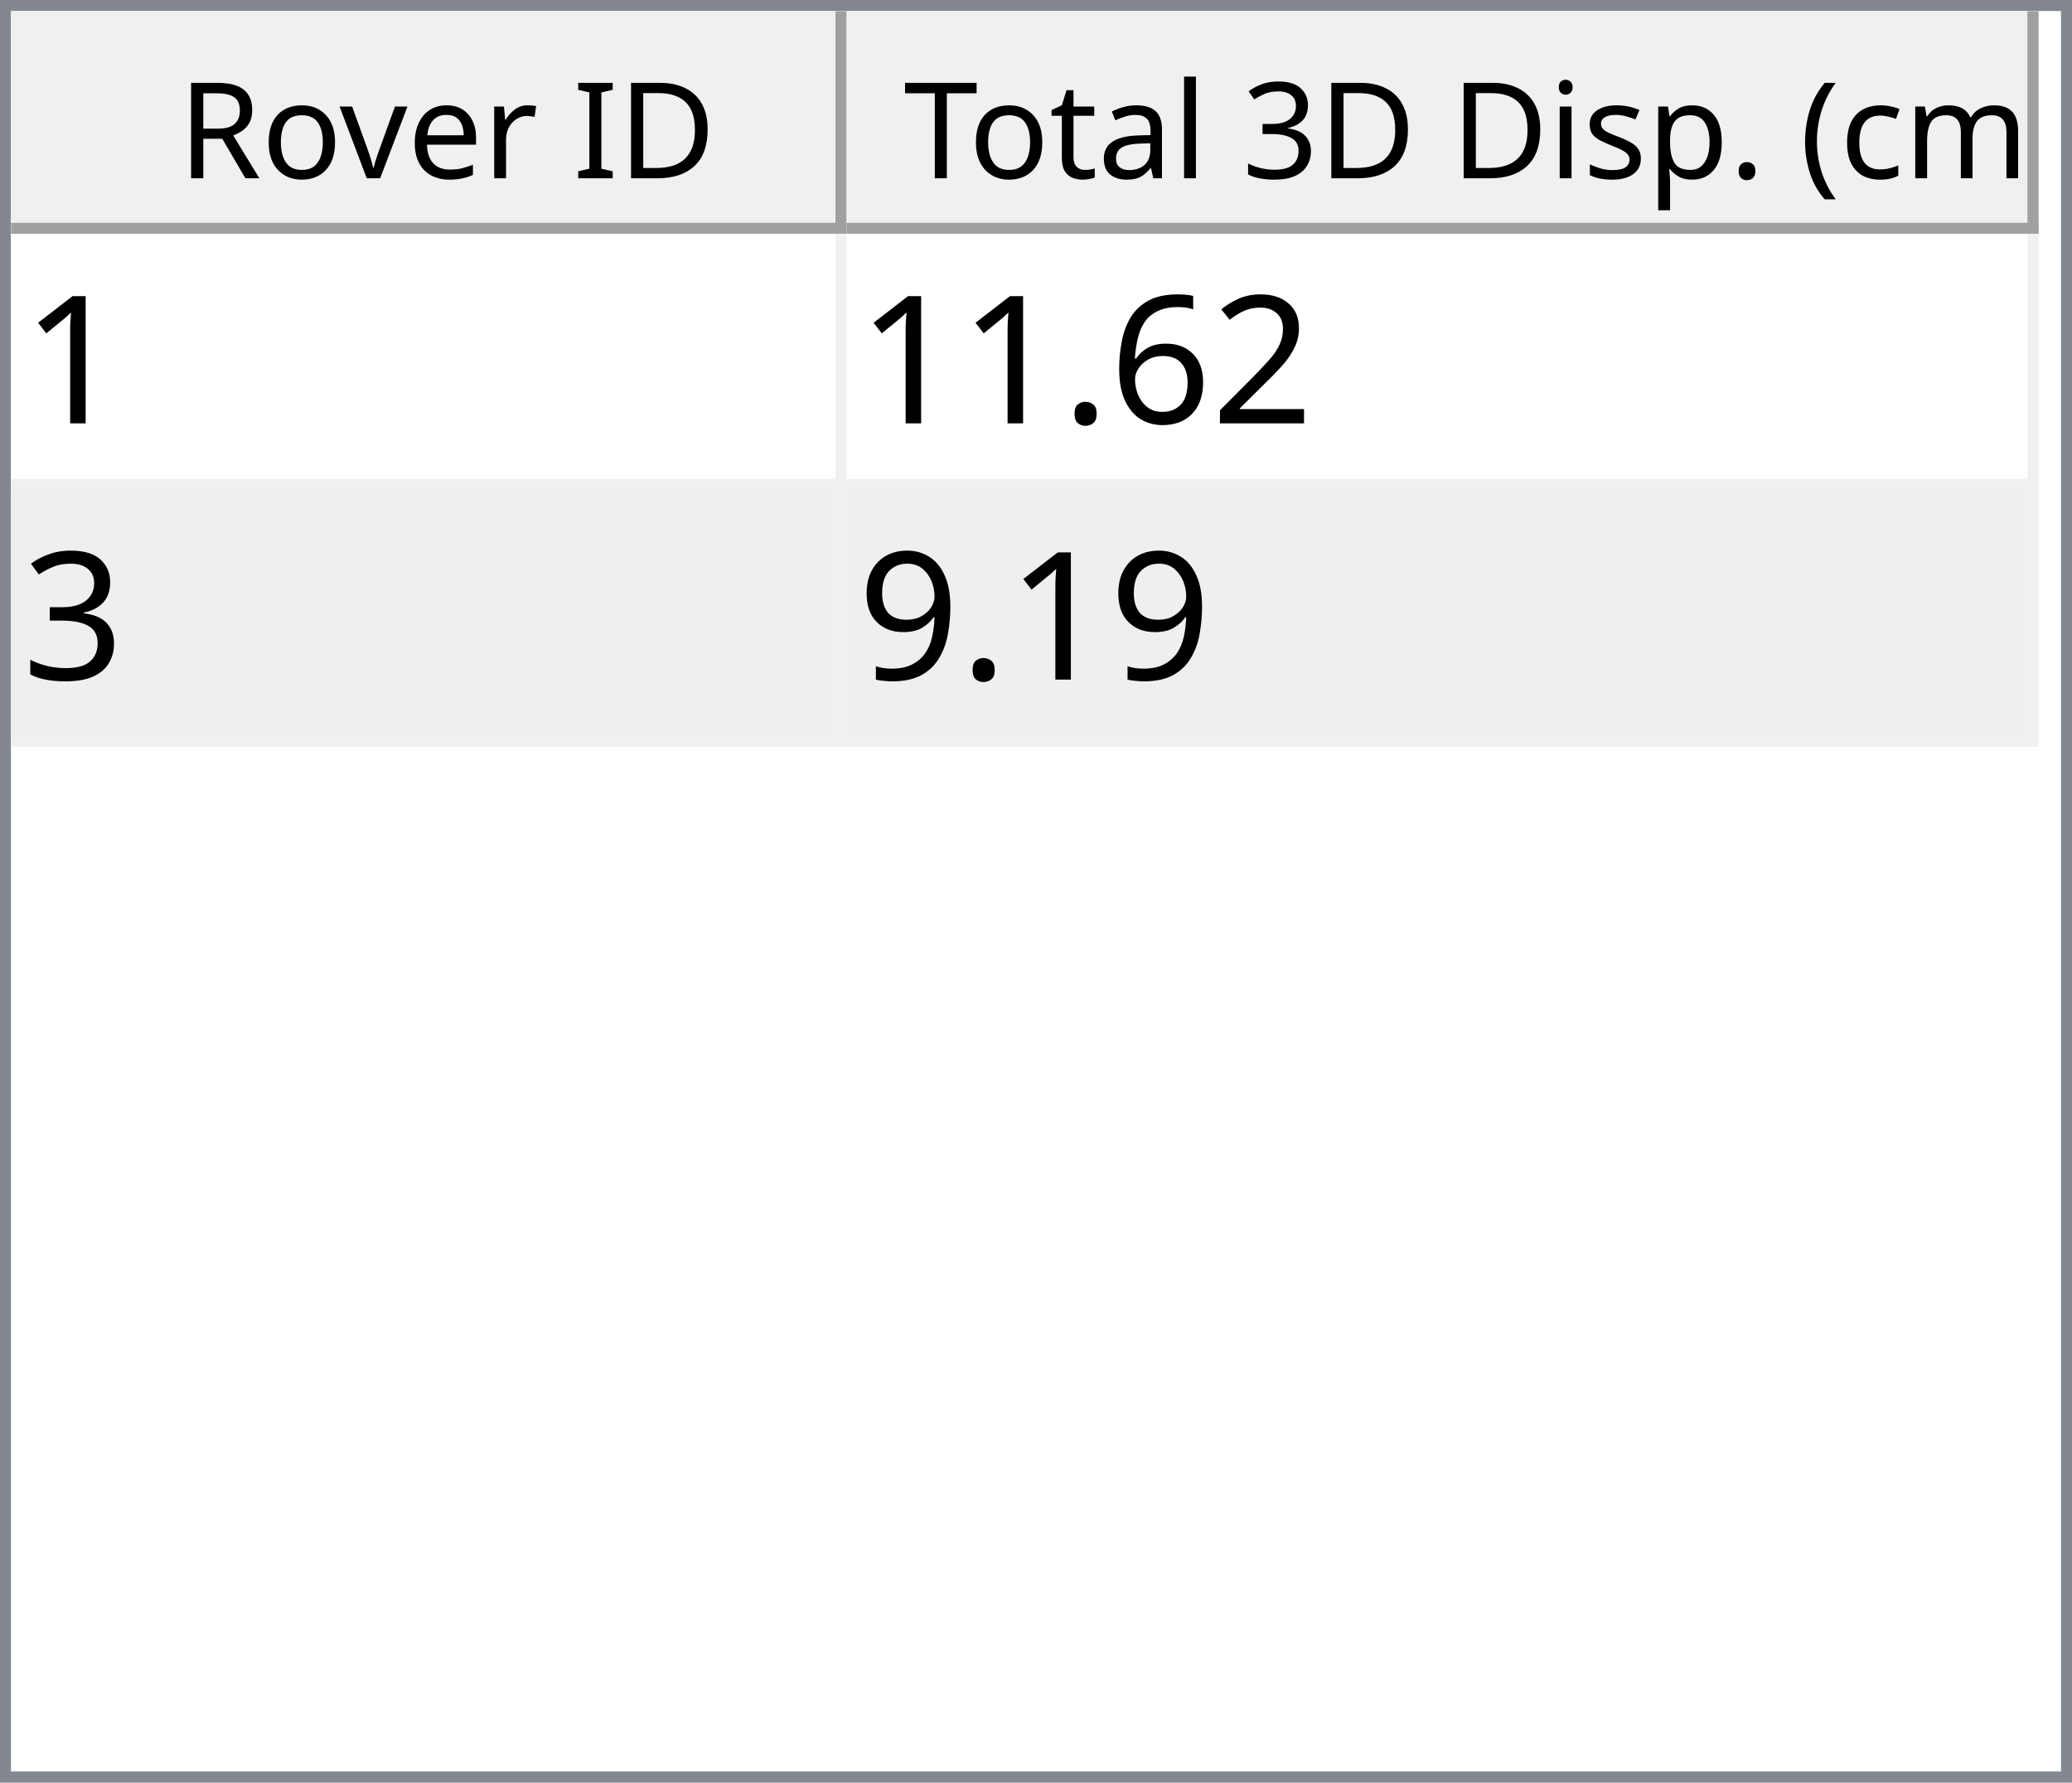
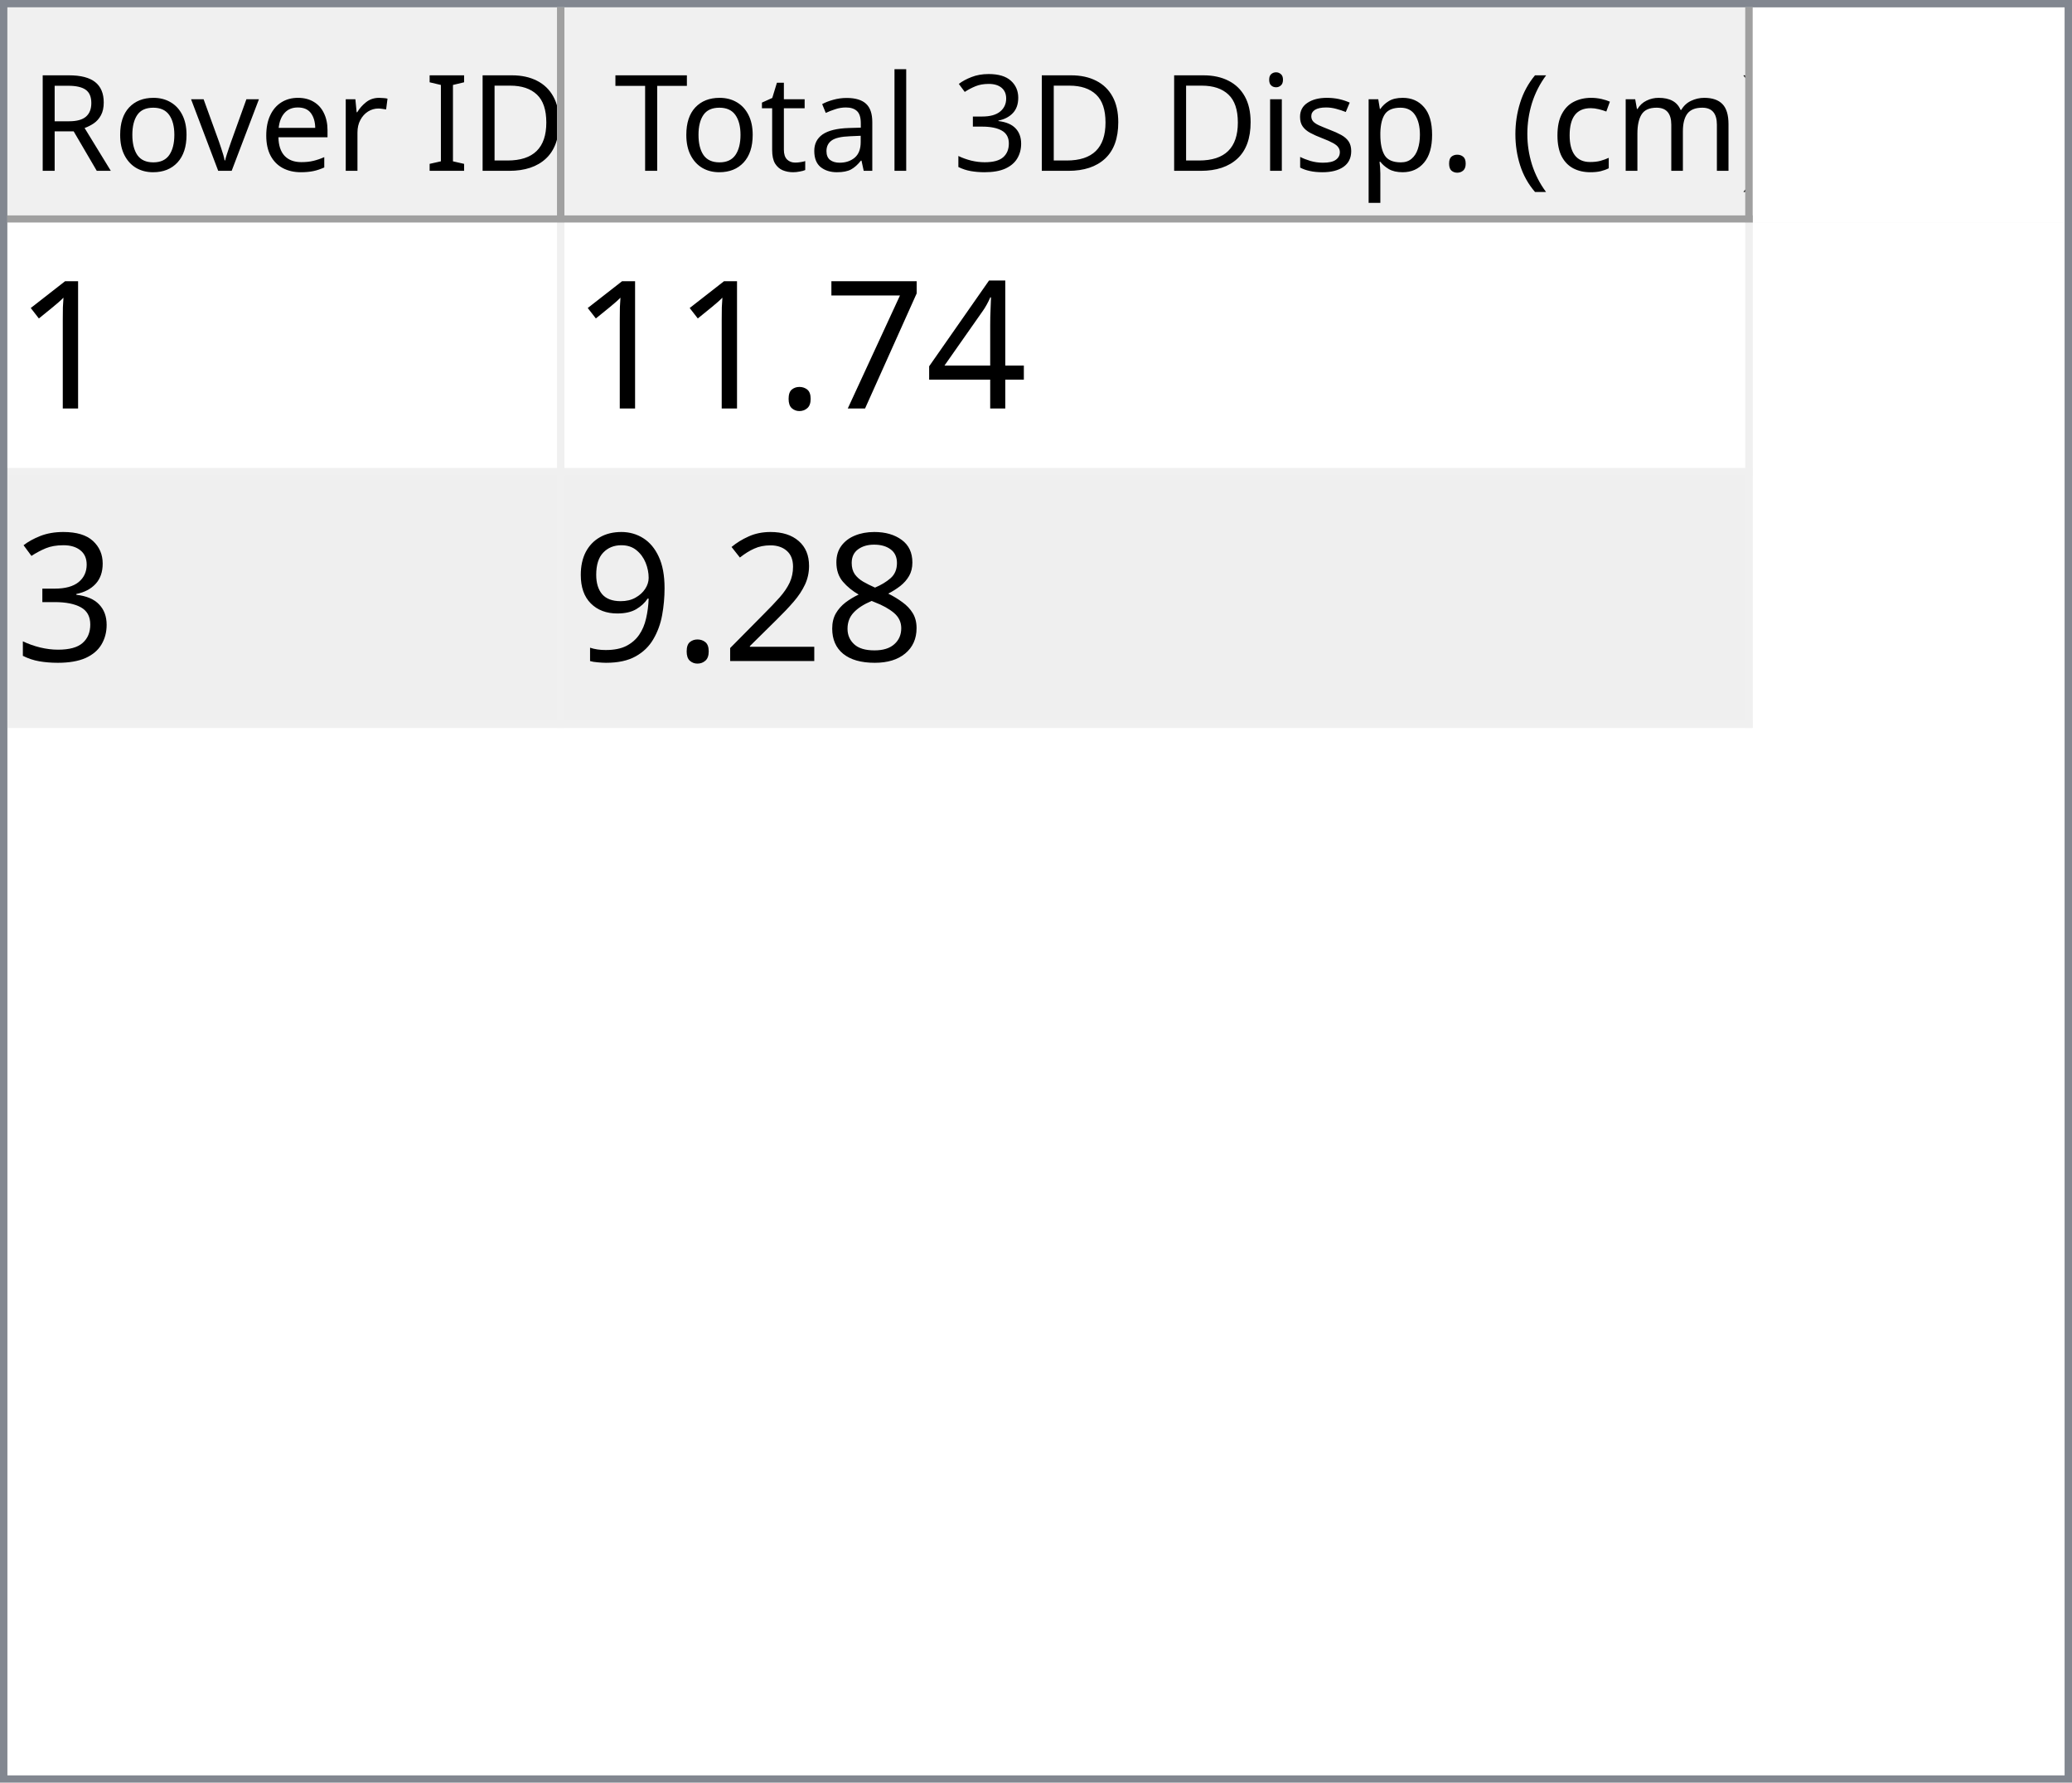
- <svg xmlns="http://www.w3.org/2000/svg" style="fill-opacity:1; color-rendering:auto; color-interpolation:auto; text-rendering:auto; stroke:black; stroke-linecap:square; stroke-miterlimit:10; shape-rendering:auto; stroke-opacity:1; fill:black; stroke-dasharray:none; font-weight:normal; stroke-width:1; font-family:'Dialog'; font-style:normal; stroke-linejoin:miter; font-size:12px; stroke-dashoffset:0; image-rendering:auto;" width="186" height="160">
+ <svg xmlns="http://www.w3.org/2000/svg" style="fill-opacity:1; color-rendering:auto; color-interpolation:auto; text-rendering:auto; stroke:black; stroke-linecap:square; stroke-miterlimit:10; shape-rendering:auto; stroke-opacity:1; fill:black; stroke-dasharray:none; font-weight:normal; stroke-width:1; font-family:'Dialog'; font-style:normal; stroke-linejoin:miter; font-size:12px; stroke-dashoffset:0; image-rendering:auto;" width="279" height="240">
  <defs id="genericDefs" />
  <g>
    <defs id="defs1">
      <clipPath clipPathUnits="userSpaceOnUse" id="clipPath1">
-         <path d="M0 0 L186 0 L186 160 L0 160 L0 0 Z" />
+         <path d="M0 0 L279 0 L279 240 L0 240 L0 0 Z" />
      </clipPath>
      <clipPath clipPathUnits="userSpaceOnUse" id="clipPath2">
-         <path d="M0 0 L0 160 L186 160 L186 0 Z" />
+         <path d="M0 0 L0 240 L279 240 L279 0 Z" />
      </clipPath>
      <clipPath clipPathUnits="userSpaceOnUse" id="clipPath3">
-         <path d="M0 0 L0 20 L184 20 L184 0 Z" />
+         <path d="M0 0 L0 29 L277 29 L277 0 Z" />
      </clipPath>
      <clipPath clipPathUnits="userSpaceOnUse" id="clipPath4">
-         <path d="M0 0 L0 20 L75 20 L75 0 Z" />
+         <path d="M0 0 L0 29 L75 29 L75 0 Z" />
      </clipPath>
      <clipPath clipPathUnits="userSpaceOnUse" id="clipPath5">
-         <path d="M1 1 L1 19 L74 19 L74 1 Z" />
+         <path d="M1 1 L1 28 L74 28 L74 1 Z" />
      </clipPath>
      <clipPath clipPathUnits="userSpaceOnUse" id="clipPath6">
-         <path d="M0 0 L0 18 L73 18 L73 0 Z" />
+         <path d="M0 0 L0 27 L73 27 L73 0 Z" />
      </clipPath>
      <clipPath clipPathUnits="userSpaceOnUse" id="clipPath7">
-         <path d="M-0.5 -0.5 L-0.5 19.5 L74.5 19.5 L74.5 -0.5 Z" />
+         <path d="M-0.5 -0.5 L-0.5 28.5 L74.5 28.5 L74.5 -0.5 Z" />
      </clipPath>
      <clipPath clipPathUnits="userSpaceOnUse" id="clipPath8">
-         <path d="M0 0 L0 20 L107 20 L107 0 Z" />
+         <path d="M0 0 L0 29 L160 29 L160 0 Z" />
      </clipPath>
      <clipPath clipPathUnits="userSpaceOnUse" id="clipPath9">
-         <path d="M1 1 L1 19 L106 19 L106 1 Z" />
+         <path d="M1 1 L1 28 L159 28 L159 1 Z" />
      </clipPath>
      <clipPath clipPathUnits="userSpaceOnUse" id="clipPath10">
-         <path d="M0 0 L0 18 L105 18 L105 0 Z" />
+         <path d="M0 0 L0 27 L158 27 L158 0 Z" />
      </clipPath>
      <clipPath clipPathUnits="userSpaceOnUse" id="clipPath11">
-         <path d="M-0.5 -0.5 L-0.5 19.5 L106.5 19.5 L106.5 -0.5 Z" />
+         <path d="M-0.5 -0.5 L-0.5 28.5 L159.5 28.5 L159.5 -0.5 Z" />
      </clipPath>
      <clipPath clipPathUnits="userSpaceOnUse" id="clipPath12">
-         <path d="M0 0 L0 138 L184 138 L184 0 Z" />
+         <path d="M0 0 L0 209 L277 209 L277 0 Z" />
      </clipPath>
      <clipPath clipPathUnits="userSpaceOnUse" id="clipPath13">
-         <path d="M0 0 L0 46 L182 46 L182 0 Z" />
+         <path d="M0 0 L0 68 L235 68 L235 0 Z" />
      </clipPath>
      <clipPath clipPathUnits="userSpaceOnUse" id="clipPath14">
-         <path d="M-0.5 -0.5 L-0.5 45.5 L181.5 45.5 L181.5 -0.5 Z" />
+         <path d="M-0.5 -0.5 L-0.5 67.5 L234.5 67.5 L234.5 -0.5 Z" />
      </clipPath>
      <clipPath clipPathUnits="userSpaceOnUse" id="clipPath15">
-         <path d="M0 0 L0 22 L74 22 L74 0 Z" />
+         <path d="M0 0 L0 33 L74 33 L74 0 Z" />
      </clipPath>
      <clipPath clipPathUnits="userSpaceOnUse" id="clipPath16">
-         <path d="M0 0 L0 22 L106 22 L106 0 Z" />
+         <path d="M0 0 L0 33 L159 33 L159 0 Z" />
      </clipPath>
      <font horiz-adv-x="64.551" id="font1">
        <font-face ascent="107.91" descent="25.098" units-per-em="100" style="font-style:normal; font-family:Segoe UI; font-weight:normal;" />
        <missing-glyph horiz-adv-x="64.551" d="M8.109 0 L8.109 68.266 L56.453 68.266 L56.453 0 L8.109 0 ZM15.328 7.234 L49.219 7.234 L49.219 61.031 L15.328 61.031 L15.328 7.234 Z" />
        <glyph unicode="D" horiz-adv-x="70.117" d="M9.188 0 L9.188 70.016 L28.516 70.016 Q65.531 70.016 65.531 35.891 Q65.531 19.672 55.25 9.836 Q44.969 0 27.734 0 L9.188 0 ZM17.391 62.594 L17.391 7.422 L27.828 7.422 Q41.609 7.422 49.273 14.797 Q56.938 22.172 56.938 35.688 Q56.938 62.594 28.328 62.594 L17.391 62.594 Z" />
        <glyph unicode="I" horiz-adv-x="26.611" d="M17.391 0 L9.188 0 L9.188 70.016 L17.391 70.016 L17.391 0 Z" />
        <glyph unicode=" " horiz-adv-x="27.393" d="" />
        <glyph unicode="r" horiz-adv-x="34.766" d="M34.188 41.891 Q32.078 43.5 28.125 43.5 Q23 43.5 19.555 38.672 Q16.109 33.844 16.109 25.484 L16.109 0 L8.109 0 L8.109 50 L16.109 50 L16.109 39.703 L16.312 39.703 Q18.016 44.969 21.531 47.922 Q25.047 50.875 29.391 50.875 Q32.516 50.875 34.188 50.203 L34.188 41.891 Z" />
        <glyph unicode="e" horiz-adv-x="52.295" d="M48.297 23 L12.984 23 Q13.188 14.656 17.484 10.109 Q21.781 5.562 29.297 5.562 Q37.75 5.562 44.828 11.141 L44.828 3.609 Q38.234 -1.172 27.391 -1.172 Q16.797 -1.172 10.742 5.641 Q4.688 12.453 4.688 24.812 Q4.688 36.469 11.305 43.82 Q17.922 51.172 27.734 51.172 Q37.547 51.172 42.922 44.828 Q48.297 38.484 48.297 27.203 L48.297 23 ZM40.094 29.781 Q40.047 36.719 36.75 40.578 Q33.453 44.438 27.594 44.438 Q21.922 44.438 17.969 40.383 Q14.016 36.328 13.094 29.781 L40.094 29.781 Z" />
        <glyph unicode="v" horiz-adv-x="47.9" d="M47.406 50 L27.484 0 L19.625 0 L0.688 50 L9.469 50 L22.172 13.672 Q23.578 9.672 23.922 6.688 L24.125 6.688 Q24.609 10.453 25.688 13.484 L38.969 50 L47.406 50 Z" />
        <glyph unicode="o" horiz-adv-x="58.594" d="M29 -1.172 Q17.922 -1.172 11.305 5.836 Q4.688 12.844 4.688 24.422 Q4.688 37.016 11.57 44.094 Q18.453 51.172 30.172 51.172 Q41.359 51.172 47.633 44.289 Q53.906 37.406 53.906 25.203 Q53.906 13.234 47.141 6.031 Q40.375 -1.172 29 -1.172 ZM29.594 44.438 Q21.875 44.438 17.383 39.188 Q12.891 33.938 12.891 24.703 Q12.891 15.828 17.43 10.695 Q21.969 5.562 29.594 5.562 Q37.359 5.562 41.531 10.594 Q45.703 15.625 45.703 24.906 Q45.703 34.281 41.531 39.359 Q37.359 44.438 29.594 44.438 Z" />
        <glyph unicode="R" horiz-adv-x="59.814" d="M59.375 0 L49.609 0 L37.891 19.625 Q36.281 22.359 34.766 24.289 Q33.25 26.219 31.664 27.438 Q30.078 28.656 28.25 29.219 Q26.422 29.781 24.125 29.781 L17.391 29.781 L17.391 0 L9.188 0 L9.188 70.016 L30.078 70.016 Q34.672 70.016 38.555 68.867 Q42.438 67.719 45.289 65.375 Q48.141 63.031 49.758 59.547 Q51.375 56.062 51.375 51.375 Q51.375 47.703 50.273 44.656 Q49.172 41.609 47.148 39.211 Q45.125 36.812 42.266 35.133 Q39.406 33.453 35.844 32.516 L35.844 32.328 Q37.594 31.547 38.891 30.547 Q40.188 29.547 41.359 28.18 Q42.531 26.812 43.68 25.078 Q44.828 23.344 46.234 21.047 L59.375 0 ZM17.391 62.594 L17.391 37.203 L28.516 37.203 Q31.594 37.203 34.203 38.133 Q36.812 39.062 38.719 40.797 Q40.625 42.531 41.703 45.047 Q42.781 47.562 42.781 50.688 Q42.781 56.297 39.141 59.445 Q35.5 62.594 28.609 62.594 L17.391 62.594 Z" />
        <glyph unicode=")" horiz-adv-x="30.176" d="M8.297 -15.922 L1.172 -15.922 Q16.406 2.344 16.406 26.812 Q16.406 51.469 1.078 70.016 L8.297 70.016 Q23.531 52.156 23.531 26.703 Q23.531 1.375 8.297 -15.922 Z" />
        <glyph unicode="m" horiz-adv-x="86.133" d="M79.109 0 L71.094 0 L71.094 28.719 Q71.094 37.016 68.531 40.727 Q65.969 44.438 59.906 44.438 Q54.781 44.438 51.195 39.75 Q47.609 35.062 47.609 28.516 L47.609 0 L39.594 0 L39.594 29.688 Q39.594 44.438 28.219 44.438 Q22.953 44.438 19.531 40.016 Q16.109 35.594 16.109 28.516 L16.109 0 L8.109 0 L8.109 50 L16.109 50 L16.109 42.094 L16.312 42.094 Q21.625 51.172 31.844 51.172 Q36.969 51.172 40.773 48.312 Q44.578 45.453 46 40.828 Q51.562 51.172 62.594 51.172 Q79.109 51.172 79.109 30.812 L79.109 0 Z" />
        <glyph unicode="c" horiz-adv-x="46.191" d="M42.188 2.297 Q36.422 -1.172 28.516 -1.172 Q17.828 -1.172 11.258 5.789 Q4.688 12.75 4.688 23.828 Q4.688 36.188 11.766 43.68 Q18.844 51.172 30.672 51.172 Q37.25 51.172 42.281 48.734 L42.281 40.531 Q36.719 44.438 30.375 44.438 Q22.703 44.438 17.797 38.945 Q12.891 33.453 12.891 24.516 Q12.891 15.719 17.508 10.641 Q22.125 5.562 29.891 5.562 Q36.422 5.562 42.188 9.906 L42.188 2.297 Z" />
        <glyph unicode="(" horiz-adv-x="30.176" d="M29.109 -15.922 L21.969 -15.922 Q6.844 1.375 6.844 26.703 Q6.844 52.156 21.969 70.016 L29.203 70.016 Q13.875 51.469 13.875 26.812 Q13.875 2.344 29.109 -15.922 Z" />
        <glyph unicode="." horiz-adv-x="21.68" d="M10.891 -1.078 Q8.641 -1.078 7.055 0.539 Q5.469 2.156 5.469 4.391 Q5.469 6.641 7.055 8.273 Q8.641 9.906 10.891 9.906 Q13.188 9.906 14.797 8.273 Q16.406 6.641 16.406 4.391 Q16.406 2.156 14.797 0.539 Q13.188 -1.078 10.891 -1.078 Z" />
        <glyph unicode="p" horiz-adv-x="58.789" d="M16.312 7.234 L16.109 7.234 L16.109 -23 L8.109 -23 L8.109 50 L16.109 50 L16.109 41.219 L16.312 41.219 Q22.219 51.172 33.594 51.172 Q43.266 51.172 48.688 44.461 Q54.109 37.75 54.109 26.469 Q54.109 13.922 48 6.375 Q41.891 -1.172 31.297 -1.172 Q21.578 -1.172 16.312 7.234 ZM16.109 27.391 L16.109 20.406 Q16.109 14.203 20.141 9.883 Q24.172 5.562 30.375 5.562 Q37.641 5.562 41.773 11.133 Q45.906 16.703 45.906 26.609 Q45.906 34.969 42.047 39.703 Q38.188 44.438 31.594 44.438 Q24.609 44.438 20.359 39.578 Q16.109 34.719 16.109 27.391 Z" />
        <glyph unicode="s" horiz-adv-x="42.432" d="M5.078 1.812 L5.078 10.406 Q11.625 5.562 19.484 5.562 Q30.031 5.562 30.031 12.594 Q30.031 14.594 29.125 15.992 Q28.219 17.391 26.68 18.461 Q25.141 19.531 23.07 20.383 Q21 21.234 18.609 22.172 Q15.281 23.484 12.766 24.828 Q10.25 26.172 8.57 27.859 Q6.891 29.547 6.031 31.695 Q5.172 33.844 5.172 36.719 Q5.172 40.234 6.789 42.945 Q8.406 45.656 11.086 47.484 Q13.766 49.312 17.211 50.242 Q20.656 51.172 24.312 51.172 Q30.812 51.172 35.938 48.922 L35.938 40.828 Q30.422 44.438 23.25 44.438 Q21 44.438 19.195 43.922 Q17.391 43.406 16.094 42.477 Q14.797 41.547 14.086 40.258 Q13.375 38.969 13.375 37.406 Q13.375 35.453 14.086 34.133 Q14.797 32.812 16.164 31.789 Q17.531 30.766 19.484 29.938 Q21.438 29.109 23.922 28.125 Q27.25 26.859 29.883 25.516 Q32.516 24.172 34.375 22.484 Q36.234 20.797 37.234 18.602 Q38.234 16.406 38.234 13.375 Q38.234 9.672 36.602 6.938 Q34.969 4.203 32.234 2.398 Q29.5 0.594 25.93 -0.289 Q22.359 -1.172 18.453 -1.172 Q10.75 -1.172 5.078 1.812 Z" />
        <glyph unicode="i" horiz-adv-x="24.219" d="M12.203 62.703 Q10.062 62.703 8.547 64.164 Q7.031 65.625 7.031 67.875 Q7.031 70.125 8.547 71.609 Q10.062 73.094 12.203 73.094 Q14.406 73.094 15.945 71.609 Q17.484 70.125 17.484 67.875 Q17.484 65.719 15.945 64.211 Q14.406 62.703 12.203 62.703 ZM16.109 0 L8.109 0 L8.109 50 L16.109 50 L16.109 0 Z" />
        <glyph unicode="3" horiz-adv-x="53.906" d="M46.531 19.828 Q46.531 15.094 44.75 11.211 Q42.969 7.328 39.719 4.57 Q36.469 1.812 31.93 0.297 Q27.391 -1.219 21.922 -1.219 Q11.922 -1.219 6 2.594 L6 11.188 Q13.094 5.609 22.219 5.609 Q25.875 5.609 28.828 6.539 Q31.781 7.469 33.906 9.227 Q36.031 10.984 37.18 13.477 Q38.328 15.969 38.328 19.094 Q38.328 32.812 18.797 32.812 L12.984 32.812 L12.984 39.594 L18.5 39.594 Q35.797 39.594 35.797 52.484 Q35.797 64.406 22.609 64.406 Q15.188 64.406 8.688 59.422 L8.688 67.188 Q15.375 71.188 24.609 71.188 Q29 71.188 32.57 69.969 Q36.141 68.75 38.68 66.555 Q41.219 64.359 42.609 61.281 Q44 58.203 44 54.5 Q44 40.672 30.031 36.719 L30.031 36.531 Q33.594 36.141 36.625 34.797 Q39.656 33.453 41.852 31.305 Q44.047 29.156 45.289 26.25 Q46.531 23.344 46.531 19.828 Z" />
        <glyph unicode="l" horiz-adv-x="24.219" d="M16.109 0 L8.109 0 L8.109 74.031 L16.109 74.031 L16.109 0 Z" />
        <glyph unicode="a" horiz-adv-x="50.879" d="M43.891 0 L35.891 0 L35.891 7.812 L35.688 7.812 Q30.469 -1.172 20.312 -1.172 Q12.844 -1.172 8.617 2.781 Q4.391 6.734 4.391 13.281 Q4.391 27.297 20.906 29.594 L35.891 31.688 Q35.891 44.438 25.594 44.438 Q16.547 44.438 9.281 38.281 L9.281 46.484 Q16.656 51.172 26.266 51.172 Q43.891 51.172 43.891 32.516 L43.891 0 ZM35.891 25.297 L23.828 23.641 Q18.266 22.859 15.43 20.875 Q12.594 18.891 12.594 13.875 Q12.594 10.203 15.211 7.883 Q17.828 5.562 22.172 5.562 Q28.125 5.562 32.008 9.742 Q35.891 13.922 35.891 20.312 L35.891 25.297 Z" />
        <glyph unicode="t" horiz-adv-x="33.887" d="M31.297 0.484 Q28.469 -1.078 23.828 -1.078 Q10.688 -1.078 10.688 13.578 L10.688 43.172 L2.094 43.172 L2.094 50 L10.688 50 L10.688 62.203 L18.703 64.797 L18.703 50 L31.297 50 L31.297 43.172 L18.703 43.172 L18.703 14.984 Q18.703 9.969 20.414 7.82 Q22.125 5.672 26.078 5.672 Q29.109 5.672 31.297 7.328 L31.297 0.484 Z" />
        <glyph unicode="T" horiz-adv-x="52.393" d="M50.594 62.594 L30.375 62.594 L30.375 0 L22.172 0 L22.172 62.594 L2 62.594 L2 70.016 L50.594 70.016 L50.594 62.594 Z" />
      </font>
      <font horiz-adv-x="75.0" id="font2">
        <font-face ascent="100.537" descent="21.973" units-per-em="100" style="font-style:normal; font-family:sans-serif; font-weight:normal;" />
        <missing-glyph horiz-adv-x="75.0" d="M12.5 0 L12.5 62.5 L62.5 62.5 L62.5 0 L12.5 0 ZM14.062 1.562 L60.938 1.562 L60.938 60.938 L14.062 60.938 L14.062 1.562 Z" />
        <glyph unicode="1" horiz-adv-x="55.615" d="M37.25 0 L28.469 0 L28.469 56 Q25.297 52.984 20.141 49.953 Q14.984 46.922 10.891 45.406 L10.891 53.906 Q18.266 57.375 23.781 62.305 Q29.297 67.234 31.594 71.875 L37.25 71.875 L37.25 0 Z" />
-         <glyph unicode="2" horiz-adv-x="55.615" d="M50.344 8.453 L50.344 0 L3.031 0 Q2.938 3.172 4.047 6.109 Q5.859 10.938 9.836 15.625 Q13.812 20.312 21.344 26.469 Q33.016 36.031 37.117 41.625 Q41.219 47.219 41.219 52.203 Q41.219 57.422 37.477 61.008 Q33.734 64.594 27.734 64.594 Q21.391 64.594 17.578 60.789 Q13.766 56.984 13.719 50.25 L4.688 51.172 Q5.609 61.281 11.664 66.578 Q17.719 71.875 27.938 71.875 Q38.234 71.875 44.242 66.164 Q50.25 60.453 50.25 52 Q50.25 47.703 48.492 43.555 Q46.734 39.406 42.656 34.812 Q38.578 30.219 29.109 22.219 Q21.188 15.578 18.945 13.211 Q16.703 10.844 15.234 8.453 L50.344 8.453 Z" />
-         <glyph unicode="6" horiz-adv-x="55.615" d="M49.75 54.047 L41.016 53.375 Q39.844 58.547 37.703 60.891 Q34.125 64.656 28.906 64.656 Q24.703 64.656 21.531 62.312 Q17.391 59.281 14.992 53.469 Q12.594 47.656 12.5 36.922 Q15.672 41.75 20.266 44.094 Q24.859 46.438 29.891 46.438 Q38.672 46.438 44.852 39.969 Q51.031 33.5 51.031 23.25 Q51.031 16.5 48.125 10.719 Q45.219 4.938 40.141 1.859 Q35.062 -1.219 28.609 -1.219 Q17.625 -1.219 10.695 6.859 Q3.766 14.938 3.766 33.5 Q3.766 54.25 11.422 63.672 Q18.109 71.875 29.438 71.875 Q37.891 71.875 43.289 67.141 Q48.688 62.406 49.75 54.047 ZM13.875 23.188 Q13.875 18.656 15.797 14.508 Q17.719 10.359 21.188 8.18 Q24.656 6 28.469 6 Q34.031 6 38.039 10.492 Q42.047 14.984 42.047 22.703 Q42.047 30.125 38.086 34.398 Q34.125 38.672 28.125 38.672 Q22.172 38.672 18.023 34.398 Q13.875 30.125 13.875 23.188 Z" />
+         <glyph unicode="4" horiz-adv-x="55.615" d="M32.328 0 L32.328 17.141 L1.266 17.141 L1.266 25.203 L33.938 71.578 L41.109 71.578 L41.109 25.203 L50.781 25.203 L50.781 17.141 L41.109 17.141 L41.109 0 L32.328 0 ZM32.328 25.203 L32.328 57.469 L9.906 25.203 L32.328 25.203 Z" />
+         <glyph unicode="7" horiz-adv-x="55.615" d="M4.734 62.203 L4.734 70.656 L51.078 70.656 L51.078 63.812 Q44.234 56.547 37.523 44.484 Q30.812 32.422 27.156 19.672 Q24.516 10.688 23.781 0 L14.75 0 Q14.891 8.453 18.062 20.414 Q21.234 32.375 27.172 43.484 Q33.109 54.594 39.797 62.203 L4.734 62.203 Z" />
        <glyph unicode="." horiz-adv-x="27.783" d="M9.078 0 L9.078 10.016 L19.094 10.016 L19.094 0 L9.078 0 Z" />
        <glyph unicode="3" horiz-adv-x="55.615" d="M4.203 18.891 L12.984 20.062 Q14.5 12.594 18.141 9.297 Q21.781 6 27 6 Q33.203 6 37.477 10.297 Q41.75 14.594 41.75 20.953 Q41.75 27 37.797 30.93 Q33.844 34.859 27.734 34.859 Q25.25 34.859 21.531 33.891 L22.516 41.609 Q23.391 41.5 23.922 41.5 Q29.547 41.5 34.039 44.43 Q38.531 47.359 38.531 53.469 Q38.531 58.297 35.258 61.477 Q31.984 64.656 26.812 64.656 Q21.688 64.656 18.266 61.43 Q14.844 58.203 13.875 51.766 L5.078 53.328 Q6.688 62.156 12.398 67.016 Q18.109 71.875 26.609 71.875 Q32.469 71.875 37.398 69.359 Q42.328 66.844 44.945 62.5 Q47.562 58.156 47.562 53.266 Q47.562 48.641 45.07 44.828 Q42.578 41.016 37.703 38.766 Q44.047 37.312 47.562 32.695 Q51.078 28.078 51.078 21.141 Q51.078 11.766 44.242 5.25 Q37.406 -1.266 26.953 -1.266 Q17.531 -1.266 11.305 4.352 Q5.078 9.969 4.203 18.891 Z" />
+         <glyph unicode="8" horiz-adv-x="55.615" d="M17.672 38.812 Q12.203 40.828 9.57 44.539 Q6.938 48.25 6.938 53.422 Q6.938 61.234 12.555 66.555 Q18.172 71.875 27.484 71.875 Q36.859 71.875 42.578 66.43 Q48.297 60.984 48.297 53.172 Q48.297 48.188 45.68 44.508 Q43.062 40.828 37.75 38.812 Q44.344 36.672 47.781 31.883 Q51.219 27.094 51.219 20.453 Q51.219 11.281 44.727 5.031 Q38.234 -1.219 27.641 -1.219 Q17.047 -1.219 10.547 5.055 Q4.047 11.328 4.047 20.703 Q4.047 27.688 7.594 32.398 Q11.141 37.109 17.672 38.812 ZM15.922 53.719 Q15.922 48.641 19.195 45.414 Q22.469 42.188 27.688 42.188 Q32.766 42.188 36.016 45.383 Q39.266 48.578 39.266 53.219 Q39.266 58.062 35.914 61.359 Q32.562 64.656 27.594 64.656 Q22.562 64.656 19.242 61.43 Q15.922 58.203 15.922 53.719 ZM13.094 20.656 Q13.094 16.891 14.875 13.375 Q16.656 9.859 20.172 7.93 Q23.688 6 27.734 6 Q34.031 6 38.133 10.055 Q42.234 14.109 42.234 20.359 Q42.234 26.703 38.016 30.859 Q33.797 35.016 27.438 35.016 Q21.234 35.016 17.164 30.914 Q13.094 26.812 13.094 20.656 Z" />
+         <glyph unicode="2" horiz-adv-x="55.615" d="M50.344 8.453 L50.344 0 L3.031 0 Q2.938 3.172 4.047 6.109 Q5.859 10.938 9.836 15.625 Q13.812 20.312 21.344 26.469 Q33.016 36.031 37.117 41.625 Q41.219 47.219 41.219 52.203 Q41.219 57.422 37.477 61.008 Q33.734 64.594 27.734 64.594 Q21.391 64.594 17.578 60.789 Q13.766 56.984 13.719 50.25 L4.688 51.172 Q5.609 61.281 11.664 66.578 Q17.719 71.875 27.938 71.875 Q38.234 71.875 44.242 66.164 Q50.25 60.453 50.25 52 Q50.25 47.703 48.492 43.555 Q46.734 39.406 42.656 34.812 Q38.578 30.219 29.109 22.219 Q21.188 15.578 18.945 13.211 Q16.703 10.844 15.234 8.453 L50.344 8.453 Z" />
        <glyph unicode="9" horiz-adv-x="55.615" d="M5.469 16.547 L13.922 17.328 Q14.984 11.375 18.016 8.688 Q21.047 6 25.781 6 Q29.828 6 32.883 7.859 Q35.938 9.719 37.891 12.82 Q39.844 15.922 41.164 21.195 Q42.484 26.469 42.484 31.938 Q42.484 32.516 42.438 33.688 Q39.797 29.5 35.234 26.883 Q30.672 24.266 25.344 24.266 Q16.453 24.266 10.305 30.711 Q4.156 37.156 4.156 47.703 Q4.156 58.594 10.578 65.234 Q17 71.875 26.656 71.875 Q33.641 71.875 39.43 68.117 Q45.219 64.359 48.219 57.398 Q51.219 50.438 51.219 37.25 Q51.219 23.531 48.242 15.406 Q45.266 7.281 39.383 3.031 Q33.5 -1.219 25.594 -1.219 Q17.188 -1.219 11.867 3.445 Q6.547 8.109 5.469 16.547 ZM41.453 48.141 Q41.453 55.719 37.43 60.156 Q33.406 64.594 27.734 64.594 Q21.875 64.594 17.531 59.812 Q13.188 55.031 13.188 47.406 Q13.188 40.578 17.312 36.305 Q21.438 32.031 27.484 32.031 Q33.594 32.031 37.523 36.305 Q41.453 40.578 41.453 48.141 Z" />
      </font>
    </defs>
    <g style="fill:white; stroke:white;">
-       <rect x="0" y="0" width="186" style="clip-path:url(#clipPath1); stroke:none;" height="160" />
+       <rect x="0" y="0" width="279" style="clip-path:url(#clipPath1); stroke:none;" height="240" />
    </g>
    <g style="fill:white; text-rendering:optimizeSpeed; color-rendering:optimizeSpeed; image-rendering:optimizeSpeed; shape-rendering:crispEdges; stroke:white; color-interpolation:sRGB;">
-       <rect x="0" width="186" height="160" y="0" style="stroke:none;" />
-       <path style="stroke:none;" d="M0 160 L186 160 L186 0 L0 0 Z" />
+       <rect x="0" width="279" height="240" y="0" style="stroke:none;" />
+       <path style="stroke:none;" d="M0 240 L279 240 L279 0 L0 0 Z" />
    </g>
-     <g style="fill:rgb(240,240,240); font-family:'Segoe UI'; stroke:rgb(240,240,240);">
-       <rect x="0" y="0" width="186" style="clip-path:url(#clipPath2); stroke:none;" height="160" />
+     <g style="fill:rgb(240,240,240); font-size:18px; font-family:'Segoe UI'; stroke:rgb(240,240,240);">
+       <rect x="0" y="0" width="279" style="clip-path:url(#clipPath2); stroke:none;" height="240" />
    </g>
-     <g style="fill:rgb(130,135,144); font-family:'Segoe UI'; stroke:rgb(130,135,144);">
-       <path d="M0 0 L186 0 L186 160 L0 160 L0 0 ZM1 1 L185 1 L185 159 L1 159 L1 1 Z" style="fill-rule:evenodd; clip-path:url(#clipPath2); stroke:none;" />
+     <g style="fill:rgb(130,135,144); font-size:18px; font-family:'Segoe UI'; stroke:rgb(130,135,144);">
+       <path d="M0 0 L279 0 L279 240 L0 240 L0 0 ZM1 1 L278 1 L278 239 L1 239 L1 1 Z" style="fill-rule:evenodd; clip-path:url(#clipPath2); stroke:none;" />
    </g>
-     <g style="fill:white; font-family:'Segoe UI'; stroke:white;" transform="translate(1,1)">
-       <rect x="0" y="0" width="184" style="clip-path:url(#clipPath3); stroke:none;" height="20" />
+     <g style="fill:white; font-size:18px; font-family:'Segoe UI'; stroke:white;" transform="translate(1,1)">
+       <rect x="0" y="0" width="277" style="clip-path:url(#clipPath3); stroke:none;" height="29" />
    </g>
-     <g style="fill:rgb(240,240,240); font-family:'Segoe UI'; stroke:rgb(240,240,240);" transform="translate(1,1)">
-       <rect x="0" y="0" width="75" style="clip-path:url(#clipPath4); stroke:none;" height="20" />
+     <g style="fill:rgb(240,240,240); font-size:18px; font-family:'Segoe UI'; stroke:rgb(240,240,240);" transform="translate(1,1)">
+       <rect x="0" y="0" width="75" style="clip-path:url(#clipPath4); stroke:none;" height="29" />
    </g>
-     <g style="font-family:'Segoe UI';" transform="translate(2,2)">
-       <text x="14" xml:space="preserve" y="14" style="clip-path:url(#clipPath6); stroke:none;">Rover ID</text>
+     <g style="font-family:'Segoe UI'; font-size:18px;" transform="translate(2,2)">
+       <text x="2" xml:space="preserve" y="21" style="clip-path:url(#clipPath6); stroke:none;">Rover ID</text>
    </g>
-     <g style="fill:rgb(160,160,160); font-family:'Segoe UI'; stroke:rgb(160,160,160); stroke-linejoin:bevel;" transform="translate(1.5,1.5)">
-       <line x1="74" x2="74" y1="0" style="fill:none; clip-path:url(#clipPath7);" y2="19" />
+     <g transform="translate(1.5,1.5)" style="fill:rgb(160,160,160); font-size:18px; font-family:'Segoe UI'; stroke:rgb(160,160,160); stroke-linejoin:bevel;">
+       <line x1="74" x2="74" y1="0" style="fill:none; clip-path:url(#clipPath7);" y2="28" />
    </g>
-     <g style="fill:rgb(160,160,160); font-family:'Segoe UI'; stroke:rgb(160,160,160); stroke-linejoin:bevel;" transform="matrix(1,0,0,1,1,1) translate(0.5,0.5)">
-       <line x1="0" x2="74" y1="19" style="fill:none; clip-path:url(#clipPath7);" y2="19" />
+     <g transform="matrix(1,0,0,1,1,1) translate(0.5,0.5)" style="fill:rgb(160,160,160); font-size:18px; font-family:'Segoe UI'; stroke:rgb(160,160,160); stroke-linejoin:bevel;">
+       <line x1="0" x2="74" y1="28" style="fill:none; clip-path:url(#clipPath7);" y2="28" />
    </g>
-     <g style="fill:rgb(240,240,240); font-family:'Segoe UI'; stroke:rgb(240,240,240);" transform="translate(76,1)">
-       <rect x="0" y="0" width="107" style="clip-path:url(#clipPath8); stroke:none;" height="20" />
+     <g style="fill:rgb(240,240,240); font-size:18px; font-family:'Segoe UI'; stroke:rgb(240,240,240);" transform="translate(76,1)">
+       <rect x="0" y="0" width="160" style="clip-path:url(#clipPath8); stroke:none;" height="29" />
    </g>
-     <g style="font-family:'Segoe UI';" transform="translate(77,2)">
-       <text x="1" xml:space="preserve" y="14" style="clip-path:url(#clipPath10); stroke:none;"> Total 3D Disp. (cm)</text>
+     <g style="font-family:'Segoe UI'; font-size:18px;" transform="translate(77,2)">
+       <text x="1" xml:space="preserve" y="21" style="clip-path:url(#clipPath10); stroke:none;"> Total 3D Disp. (cm)</text>
    </g>
-     <g style="fill:rgb(160,160,160); font-family:'Segoe UI'; stroke:rgb(160,160,160); stroke-linejoin:bevel;" transform="translate(76.5,1.5)">
-       <line x1="106" x2="106" y1="0" style="fill:none; clip-path:url(#clipPath11);" y2="19" />
+     <g transform="translate(76.5,1.5)" style="fill:rgb(160,160,160); font-size:18px; font-family:'Segoe UI'; stroke:rgb(160,160,160); stroke-linejoin:bevel;">
+       <line x1="159" x2="159" y1="0" style="fill:none; clip-path:url(#clipPath11);" y2="28" />
    </g>
-     <g style="fill:rgb(160,160,160); font-family:'Segoe UI'; stroke:rgb(160,160,160); stroke-linejoin:bevel;" transform="matrix(1,0,0,1,76,1) translate(0.5,0.5)">
-       <line x1="0" x2="106" y1="19" style="fill:none; clip-path:url(#clipPath11);" y2="19" />
+     <g transform="matrix(1,0,0,1,76,1) translate(0.5,0.5)" style="fill:rgb(160,160,160); font-size:18px; font-family:'Segoe UI'; stroke:rgb(160,160,160); stroke-linejoin:bevel;">
+       <line x1="0" x2="159" y1="28" style="fill:none; clip-path:url(#clipPath11);" y2="28" />
    </g>
-     <g style="fill:white; font-family:'Segoe UI'; stroke:white;" transform="translate(1,21)">
-       <rect x="0" y="0" width="184" style="clip-path:url(#clipPath12); stroke:none;" height="138" />
+     <g style="fill:white; font-size:18px; font-family:'Segoe UI'; stroke:white;" transform="translate(1,30)">
+       <rect x="0" y="0" width="277" style="clip-path:url(#clipPath12); stroke:none;" height="209" />
    </g>
-     <g style="fill:rgb(240,240,240); font-size:16px; font-family:sans-serif; stroke:rgb(240,240,240);" transform="translate(1,21)">
-       <rect x="0" y="0" width="182" style="clip-path:url(#clipPath13); stroke:none;" height="46" />
-       <line transform="translate(0.5,0.5)" x1="0" x2="181" y1="22" style="clip-path:url(#clipPath14); fill:none; stroke-linejoin:bevel;" y2="22" />
+     <g style="fill:rgb(240,240,240); font-size:24px; font-family:sans-serif; stroke:rgb(240,240,240);" transform="translate(1,30)">
+       <rect x="0" y="0" width="235" style="clip-path:url(#clipPath13); stroke:none;" height="68" />
+       <line transform="translate(0.5,0.5)" x1="0" x2="234" y1="33" style="clip-path:url(#clipPath14); fill:none; stroke-linejoin:bevel;" y2="33" />
    </g>
-     <g transform="matrix(1,0,0,1,1,21) translate(0.5,0.5)" style="fill:rgb(240,240,240); font-size:16px; font-family:sans-serif; stroke:rgb(240,240,240); stroke-linejoin:bevel;">
-       <line x1="0" x2="181" y1="45" style="fill:none; clip-path:url(#clipPath14);" y2="45" />
+     <g transform="matrix(1,0,0,1,1,30) translate(0.5,0.5)" style="fill:rgb(240,240,240); font-size:24px; font-family:sans-serif; stroke:rgb(240,240,240); stroke-linejoin:bevel;">
+       <line x1="0" x2="234" y1="67" style="fill:none; clip-path:url(#clipPath14);" y2="67" />
    </g>
-     <g transform="matrix(1,0,0,1,1,21) translate(0.5,0.5)" style="fill:rgb(240,240,240); font-size:16px; font-family:sans-serif; stroke:rgb(240,240,240); stroke-linejoin:bevel;">
-       <line x1="74" x2="74" y1="0" style="fill:none; clip-path:url(#clipPath14);" y2="45" />
+     <g transform="matrix(1,0,0,1,1,30) translate(0.5,0.5)" style="fill:rgb(240,240,240); font-size:24px; font-family:sans-serif; stroke:rgb(240,240,240); stroke-linejoin:bevel;">
+       <line x1="74" x2="74" y1="0" style="fill:none; clip-path:url(#clipPath14);" y2="67" />
    </g>
-     <g transform="matrix(1,0,0,1,1,21) translate(0.5,0.5)" style="fill:rgb(240,240,240); font-size:16px; font-family:sans-serif; stroke:rgb(240,240,240); stroke-linejoin:bevel;">
-       <line x1="181" x2="181" y1="0" style="fill:none; clip-path:url(#clipPath14);" y2="45" />
+     <g transform="matrix(1,0,0,1,1,30) translate(0.5,0.5)" style="fill:rgb(240,240,240); font-size:24px; font-family:sans-serif; stroke:rgb(240,240,240); stroke-linejoin:bevel;">
+       <line x1="234" x2="234" y1="0" style="fill:none; clip-path:url(#clipPath14);" y2="67" />
    </g>
-     <g style="fill:white; font-size:16px; font-family:sans-serif; stroke:white;" transform="matrix(1,0,0,1,1,21)">
-       <rect x="0" y="0" width="74" style="clip-path:url(#clipPath15); stroke:none;" height="22" />
-       <text x="1" y="17" style="fill:black; clip-path:url(#clipPath15); stroke:none;" xml:space="preserve">1</text>
+     <g style="fill:white; font-size:24px; font-family:sans-serif; stroke:white;" transform="matrix(1,0,0,1,1,30)">
+       <rect x="0" y="0" width="74" style="clip-path:url(#clipPath15); stroke:none;" height="33" />
+       <text x="1" y="25" style="fill:black; clip-path:url(#clipPath15); stroke:none;" xml:space="preserve">1</text>
    </g>
-     <g style="fill:white; font-size:16px; font-family:sans-serif; stroke:white;" transform="matrix(1,0,0,1,1,21) translate(75,0)">
-       <rect x="0" y="0" width="106" style="clip-path:url(#clipPath16); stroke:none;" height="22" />
-       <text x="1" y="17" style="fill:black; clip-path:url(#clipPath16); stroke:none;" xml:space="preserve">11.62</text>
+     <g style="fill:white; font-size:24px; font-family:sans-serif; stroke:white;" transform="matrix(1,0,0,1,1,30) translate(75,0)">
+       <rect x="0" y="0" width="159" style="clip-path:url(#clipPath16); stroke:none;" height="33" />
+       <text x="1" y="25" style="fill:black; clip-path:url(#clipPath16); stroke:none;" xml:space="preserve">11.74</text>
    </g>
-     <g style="fill:rgb(239,239,239); font-size:16px; font-family:sans-serif; stroke:rgb(239,239,239);" transform="matrix(1,0,0,1,1,21) translate(0,23)">
-       <rect x="0" y="0" width="74" style="clip-path:url(#clipPath15); stroke:none;" height="22" />
-       <text x="1" y="17" style="fill:black; clip-path:url(#clipPath15); stroke:none;" xml:space="preserve">3</text>
+     <g style="fill:rgb(239,239,239); font-size:24px; font-family:sans-serif; stroke:rgb(239,239,239);" transform="matrix(1,0,0,1,1,30) translate(0,34)">
+       <rect x="0" y="0" width="74" style="clip-path:url(#clipPath15); stroke:none;" height="33" />
+       <text x="1" y="25" style="fill:black; clip-path:url(#clipPath15); stroke:none;" xml:space="preserve">3</text>
    </g>
-     <g style="fill:rgb(239,239,239); font-size:16px; font-family:sans-serif; stroke:rgb(239,239,239);" transform="matrix(1,0,0,1,1,21) translate(75,23)">
-       <rect x="0" y="0" width="106" style="clip-path:url(#clipPath16); stroke:none;" height="22" />
-       <text x="1" y="17" style="fill:black; clip-path:url(#clipPath16); stroke:none;" xml:space="preserve">9.19</text>
+     <g style="fill:rgb(239,239,239); font-size:24px; font-family:sans-serif; stroke:rgb(239,239,239);" transform="matrix(1,0,0,1,1,30) translate(75,34)">
+       <rect x="0" y="0" width="159" style="clip-path:url(#clipPath16); stroke:none;" height="33" />
+       <text x="1" y="25" style="fill:black; clip-path:url(#clipPath16); stroke:none;" xml:space="preserve">9.28</text>
    </g>
  </g>
</svg>
